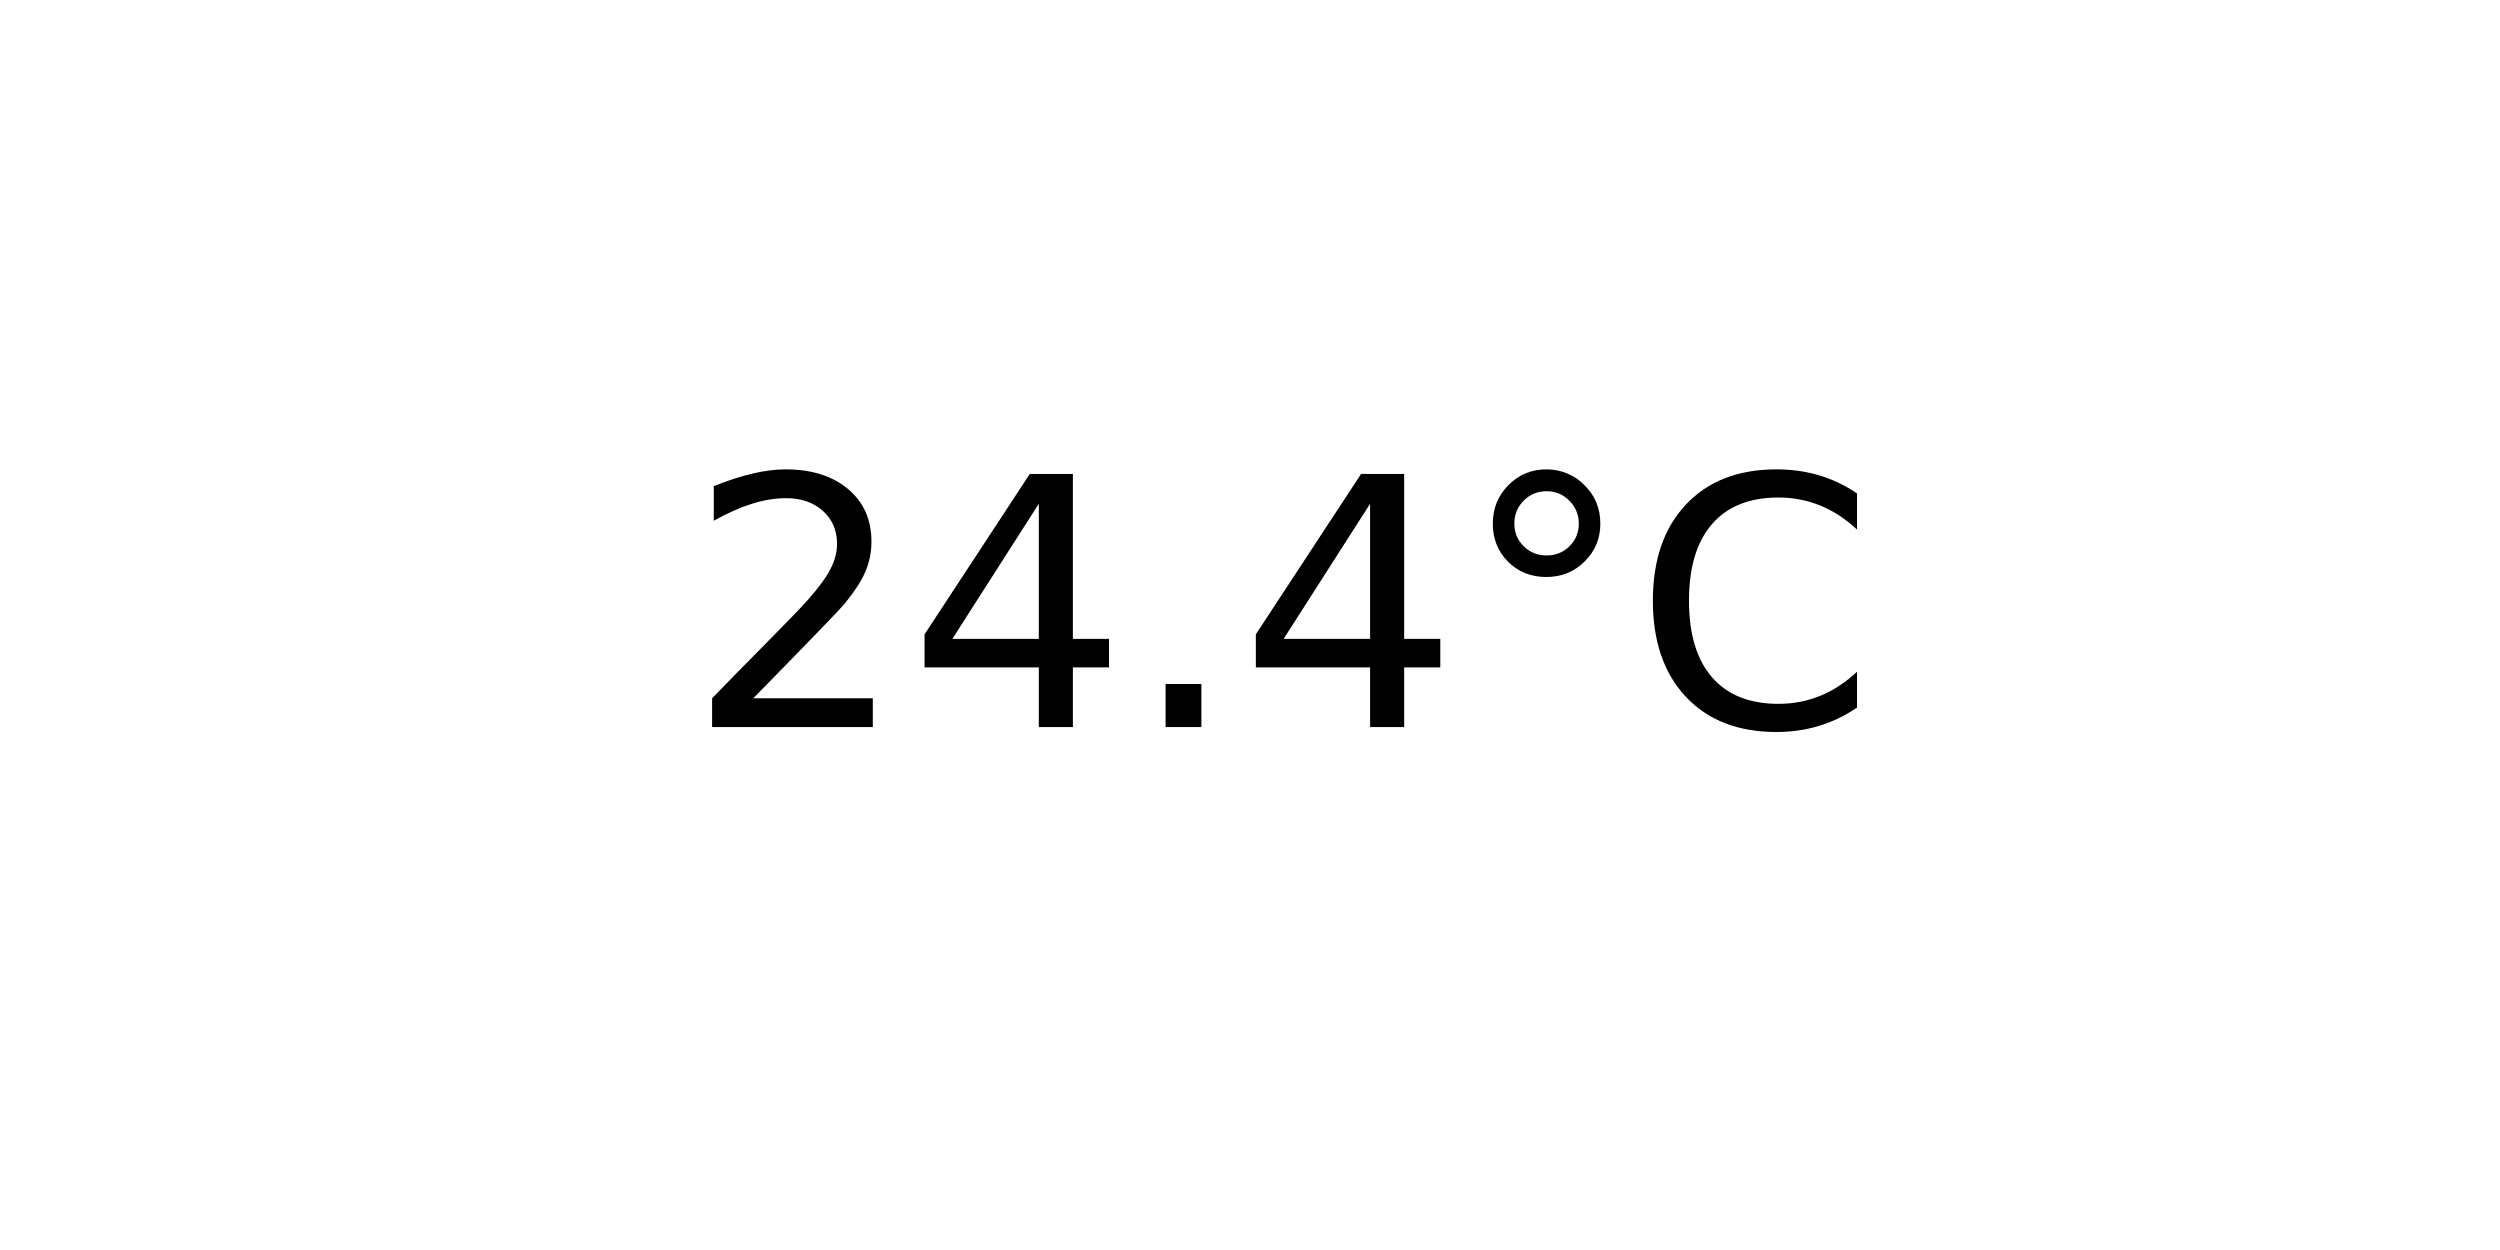
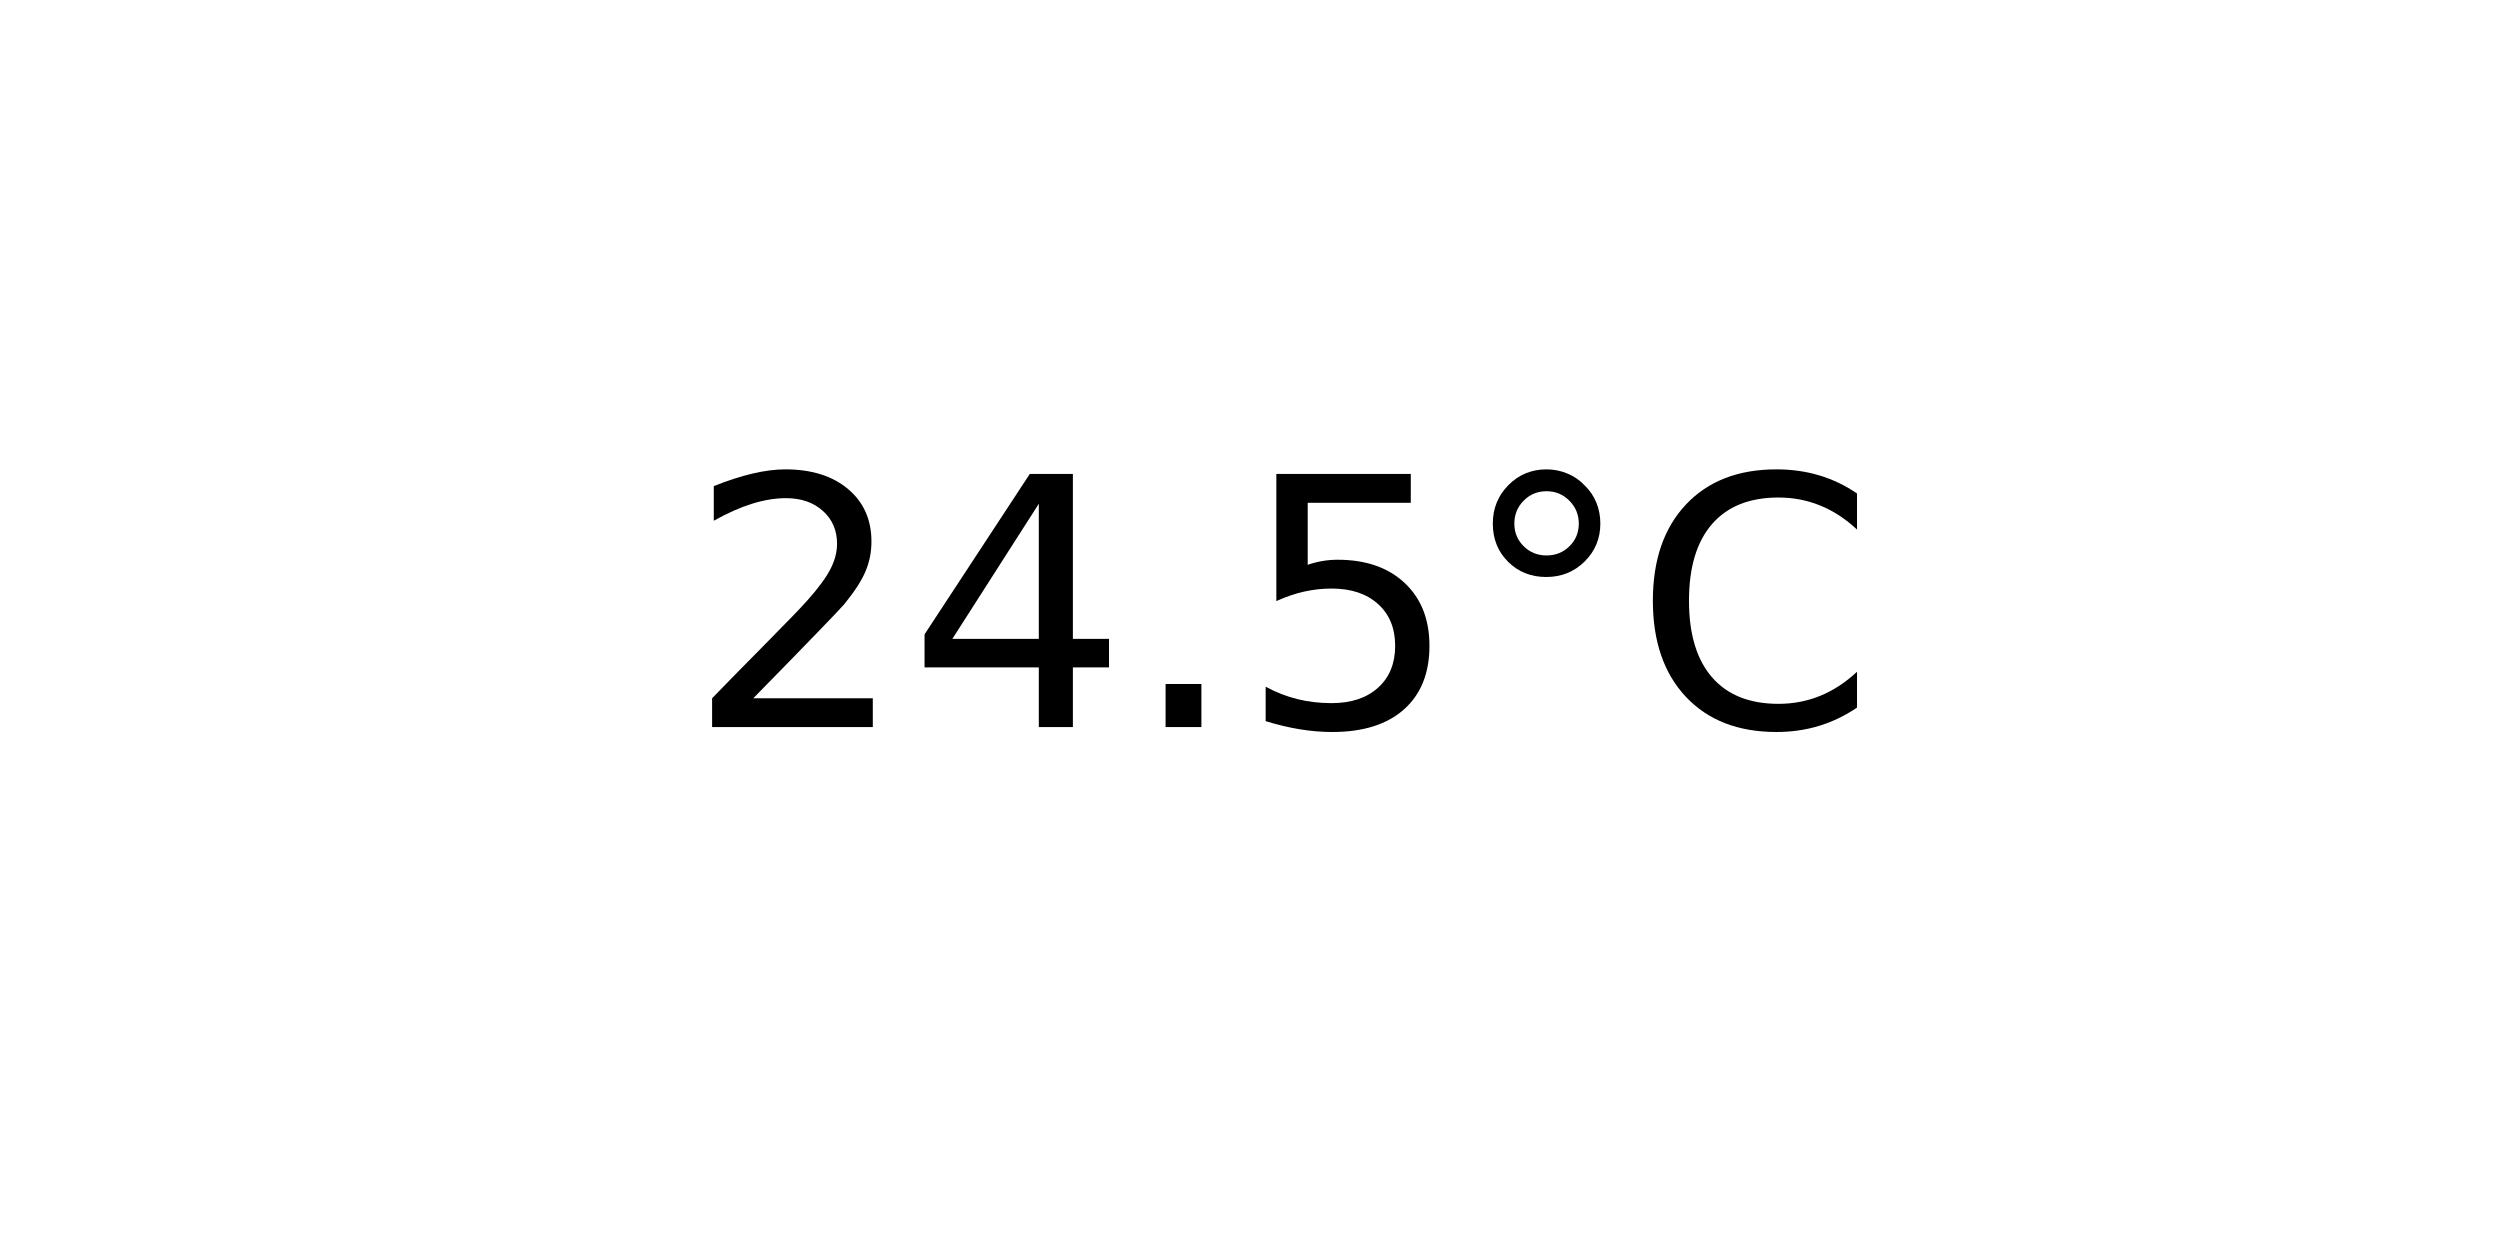
<svg xmlns="http://www.w3.org/2000/svg" xmlns:xlink="http://www.w3.org/1999/xlink" width="72pt" height="36pt" viewBox="0 0 72 36" version="1.1">
  <defs>
    <style type="text/css">*{stroke-linejoin: round; stroke-linecap: butt}</style>
  </defs>
  <g id="figure_1">
    <g id="axes_1">
      <g id="text_1">
        <g transform="translate(19.77578 20.93937) scale(0.1 -0.1)">
          <defs>
            <path id="DejaVuSans-32" d="M 1228 531  L 3431 531  L 3431 0  L 469 0  L 469 531  Q 828 903 1448 1529  Q 2069 2156 2228 2338  Q 2531 2678 2651 2914  Q 2772 3150 2772 3378  Q 2772 3750 2511 3984  Q 2250 4219 1831 4219  Q 1534 4219 1204 4116  Q 875 4013 500 3803  L 500 4441  Q 881 4594 1212 4672  Q 1544 4750 1819 4750  Q 2544 4750 2975 4387  Q 3406 4025 3406 3419  Q 3406 3131 3298 2873  Q 3191 2616 2906 2266  Q 2828 2175 2409 1742  Q 1991 1309 1228 531  z " transform="scale(0.015625)" />
            <path id="DejaVuSans-34" d="M 2419 4116  L 825 1625  L 2419 1625  L 2419 4116  z M 2253 4666  L 3047 4666  L 3047 1625  L 3713 1625  L 3713 1100  L 3047 1100  L 3047 0  L 2419 0  L 2419 1100  L 313 1100  L 313 1709  L 2253 4666  z " transform="scale(0.015625)" />
            <path id="DejaVuSans-2e" d="M 684 794  L 1344 794  L 1344 0  L 684 0  L 684 794  z " transform="scale(0.015625)" />
+             <path id="DejaVuSans-35" d="M 691 4666  L 3169 4666  L 3169 4134  L 1269 4134  L 1269 2991  Q 1406 3038 1543 3061  Q 1681 3084 1819 3084  Q 2600 3084 3056 2656  Q 3513 2228 3513 1497  Q 3513 744 3044 326  Q 2575 -91 1722 -91  Q 1428 -91 1123 -41  Q 819 9 494 109  L 494 744  Q 775 591 1075 516  Q 1375 441 1709 441  Q 2250 441 2565 725  Q 2881 1009 2881 1497  Q 2881 1984 2565 2268  Q 2250 2553 1709 2553  Q 1456 2553 1204 2497  Q 953 2441 691 2322  L 691 4666  z " transform="scale(0.015625)" />
            <path id="DejaVuSans-b0" d="M 1600 4347  Q 1350 4347 1178 4173  Q 1006 4000 1006 3750  Q 1006 3503 1178 3333  Q 1350 3163 1600 3163  Q 1850 3163 2022 3333  Q 2194 3503 2194 3750  Q 2194 3997 2020 4172  Q 1847 4347 1600 4347  z M 1600 4750  Q 1800 4750 1984 4673  Q 2169 4597 2303 4453  Q 2447 4313 2519 4134  Q 2591 3956 2591 3750  Q 2591 3338 2302 3052  Q 2013 2766 1594 2766  Q 1172 2766 890 3047  Q 609 3328 609 3750  Q 609 4169 896 4459  Q 1184 4750 1600 4750  z " transform="scale(0.015625)" />
            <path id="DejaVuSans-43" d="M 4122 4306  L 4122 3641  Q 3803 3938 3442 4084  Q 3081 4231 2675 4231  Q 1875 4231 1450 3742  Q 1025 3253 1025 2328  Q 1025 1406 1450 917  Q 1875 428 2675 428  Q 3081 428 3442 575  Q 3803 722 4122 1019  L 4122 359  Q 3791 134 3420 21  Q 3050 -91 2638 -91  Q 1578 -91 968 557  Q 359 1206 359 2328  Q 359 3453 968 4101  Q 1578 4750 2638 4750  Q 3056 4750 3426 4639  Q 3797 4528 4122 4306  z " transform="scale(0.015625)" />
          </defs>
          <use xlink:href="#DejaVuSans-32" />
          <use xlink:href="#DejaVuSans-34" x="63.623" />
          <use xlink:href="#DejaVuSans-2e" x="127.246" />
-           <use xlink:href="#DejaVuSans-34" x="159.033" />
+           <use xlink:href="#DejaVuSans-35" x="159.033" />
          <use xlink:href="#DejaVuSans-b0" x="222.656" />
          <use xlink:href="#DejaVuSans-43" x="272.656" />
        </g>
      </g>
    </g>
  </g>
</svg>
